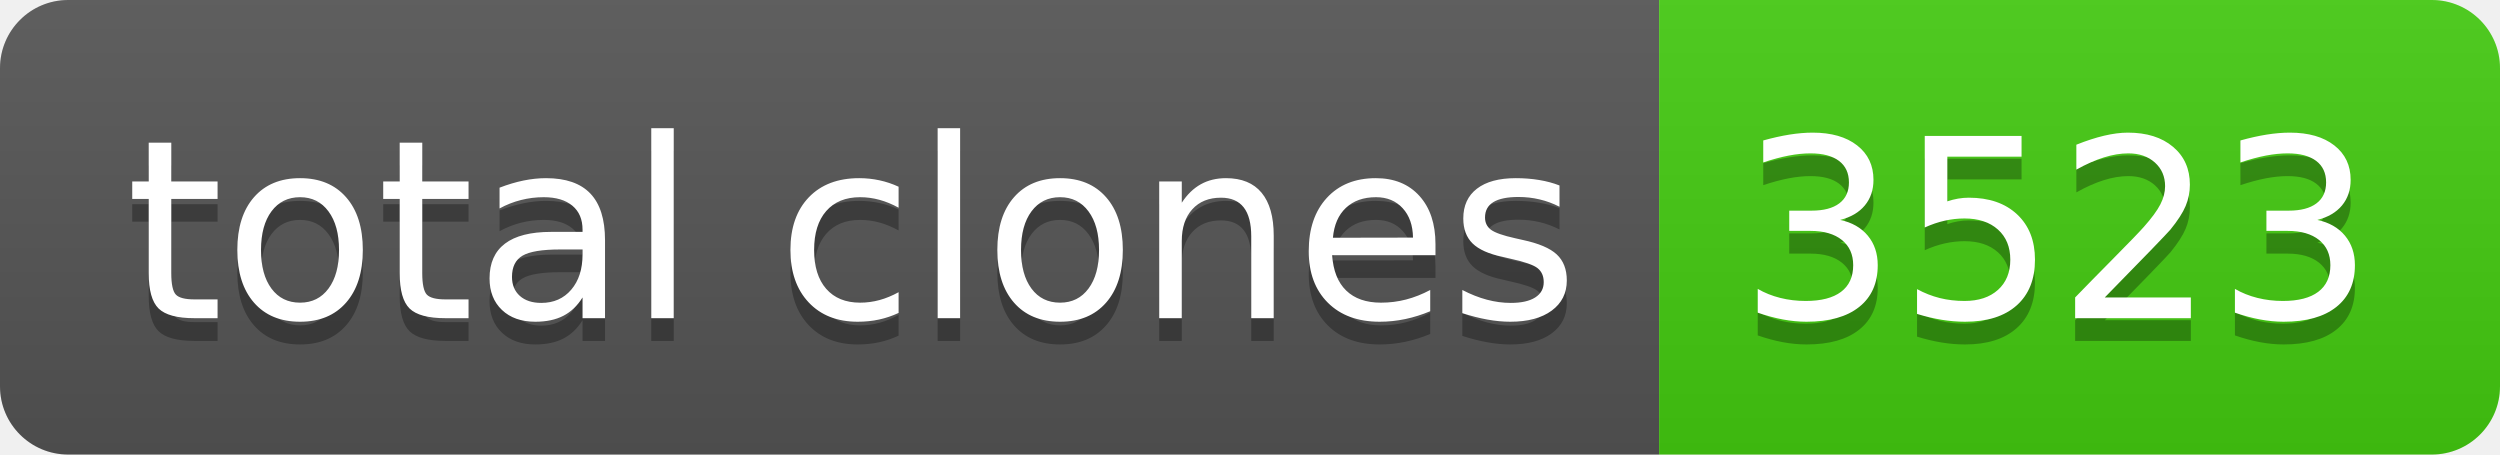
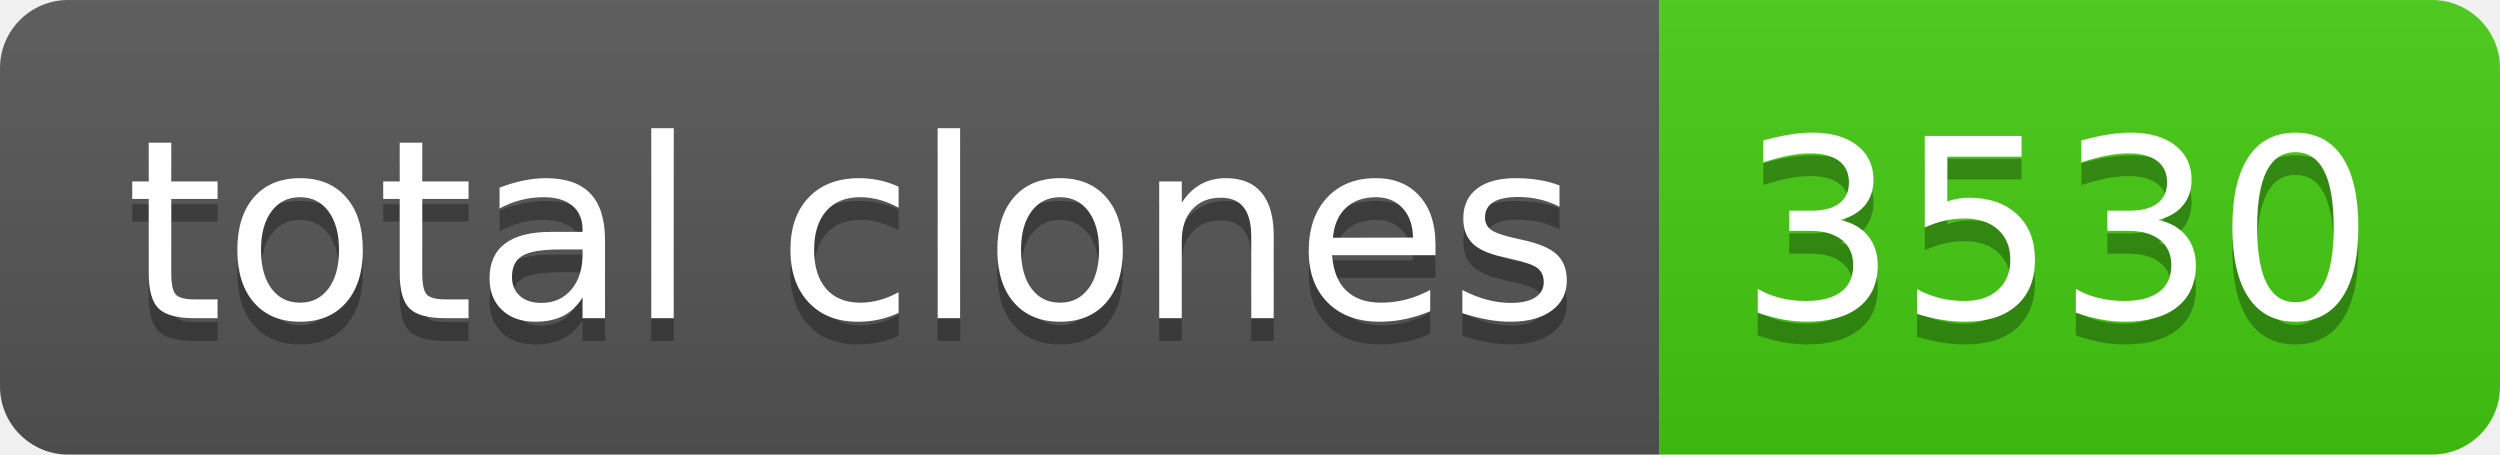
- <svg xmlns="http://www.w3.org/2000/svg" width="110" height="20" role="img" aria-label="total clones: 3523">
+ <svg xmlns="http://www.w3.org/2000/svg" width="110" height="20" role="img" aria-label="total clones: 3530">
  <linearGradient id="s" x2="0" y2="100%">
    <stop offset="0" stop-color="#bbb" stop-opacity=".1" />
    <stop offset="1" stop-opacity=".1" />
  </linearGradient>
  <clipPath id="r">
    <rect width="110" height="20" rx="3" fill="#fff" />
  </clipPath>
  <g clip-path="url(#r)">
    <rect width="73" height="20" fill="#555" />
    <rect x="73" width="37" height="20" fill="#4c1" />
    <rect width="110" height="20" fill="url(#s)" />
  </g>
  <g fill="#fff" text-anchor="middle" font-family="Verdana,Geneva,DejaVu Sans,sans-serif" text-rendering="geometricPrecision" font-size="110">
    <text aria-hidden="true" x="375" y="150" fill="#010101" fill-opacity=".3" transform="scale(.1)" textLength="630">total clones</text>
    <text x="375" y="140" transform="scale(.1)" fill="#fff" textLength="630">total clones</text>
-     <text aria-hidden="true" x="905" y="150" fill="#010101" fill-opacity=".3" transform="scale(.1)" textLength="270">3523</text>
-     <text x="905" y="140" transform="scale(.1)" fill="#fff" textLength="270">3523</text>
+     <text aria-hidden="true" x="905" y="150" fill="#010101" fill-opacity=".3" transform="scale(.1)" textLength="270">3530</text>
+     <text x="905" y="140" transform="scale(.1)" fill="#fff" textLength="270">3530</text>
  </g>
</svg>
